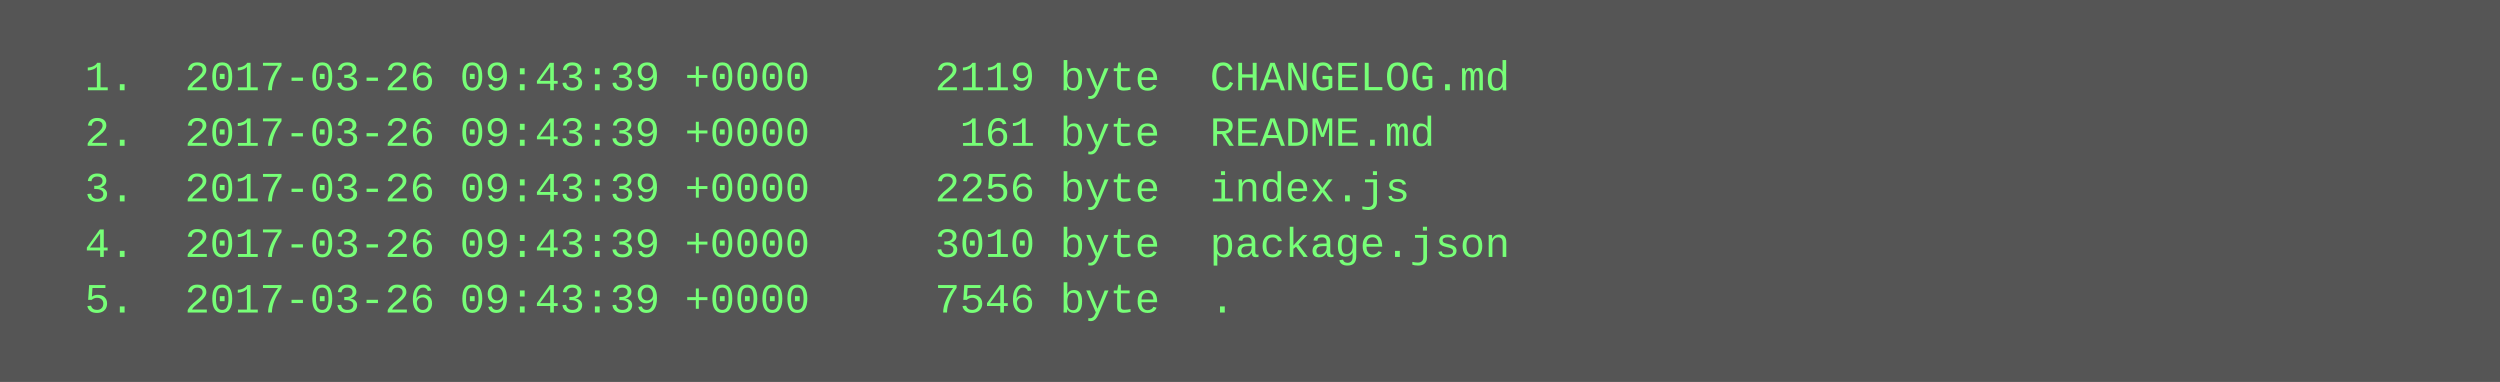
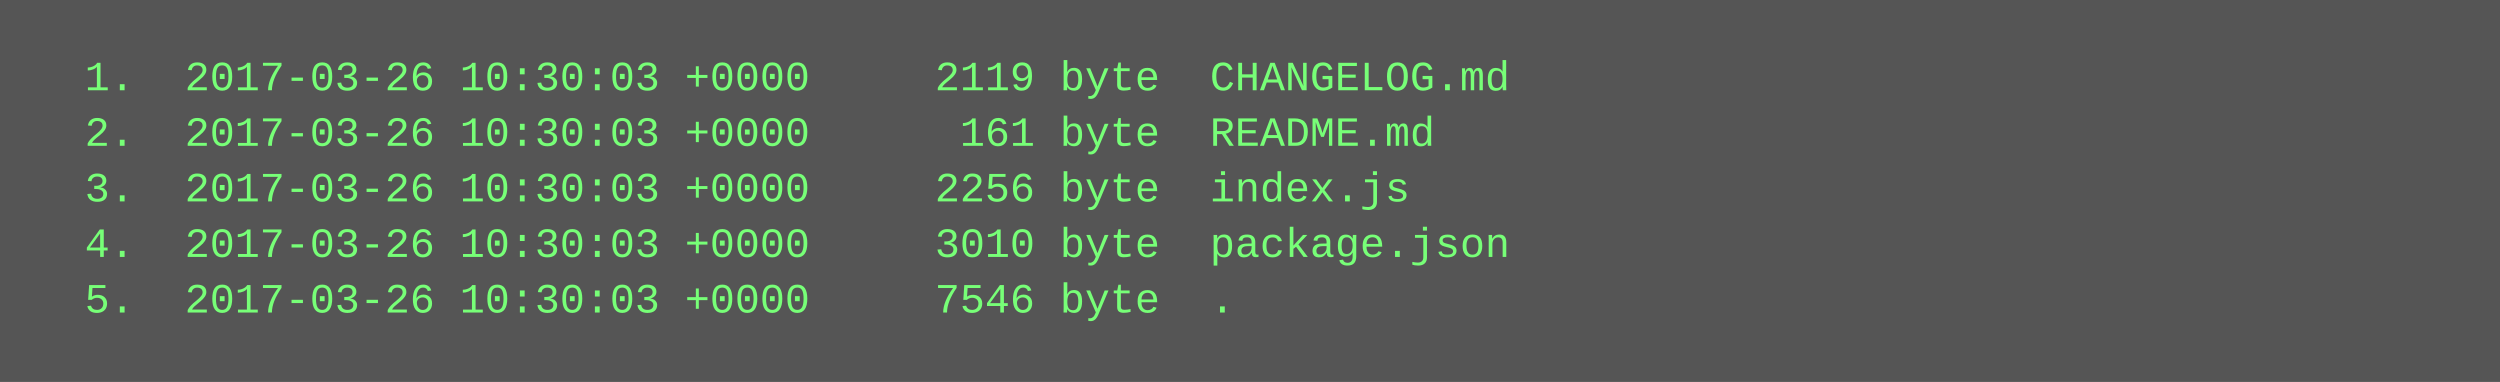
<svg xmlns="http://www.w3.org/2000/svg" height="110" width="720">
  <rect height="110" fill="#555" width="720" />
  <text fill="#7f7" font-family="Courier New" font-size="12" xml:space="preserve">
-     <tspan x="10" y="26">  1.  2017-03-26 09:43:39 +0000     2119 byte  CHANGELOG.md</tspan>
-     <tspan x="10" y="42">  2.  2017-03-26 09:43:39 +0000      161 byte  README.md</tspan>
-     <tspan x="10" y="58">  3.  2017-03-26 09:43:39 +0000     2256 byte  index.js</tspan>
-     <tspan x="10" y="74">  4.  2017-03-26 09:43:39 +0000     3010 byte  package.json</tspan>
-     <tspan x="10" y="90">  5.  2017-03-26 09:43:39 +0000     7546 byte  .</tspan>
+     <tspan x="10" y="26">  1.  2017-03-26 10:30:03 +0000     2119 byte  CHANGELOG.md</tspan>
+     <tspan x="10" y="42">  2.  2017-03-26 10:30:03 +0000      161 byte  README.md</tspan>
+     <tspan x="10" y="58">  3.  2017-03-26 10:30:03 +0000     2256 byte  index.js</tspan>
+     <tspan x="10" y="74">  4.  2017-03-26 10:30:03 +0000     3010 byte  package.json</tspan>
+     <tspan x="10" y="90">  5.  2017-03-26 10:30:03 +0000     7546 byte  .</tspan>
  </text>
</svg>
